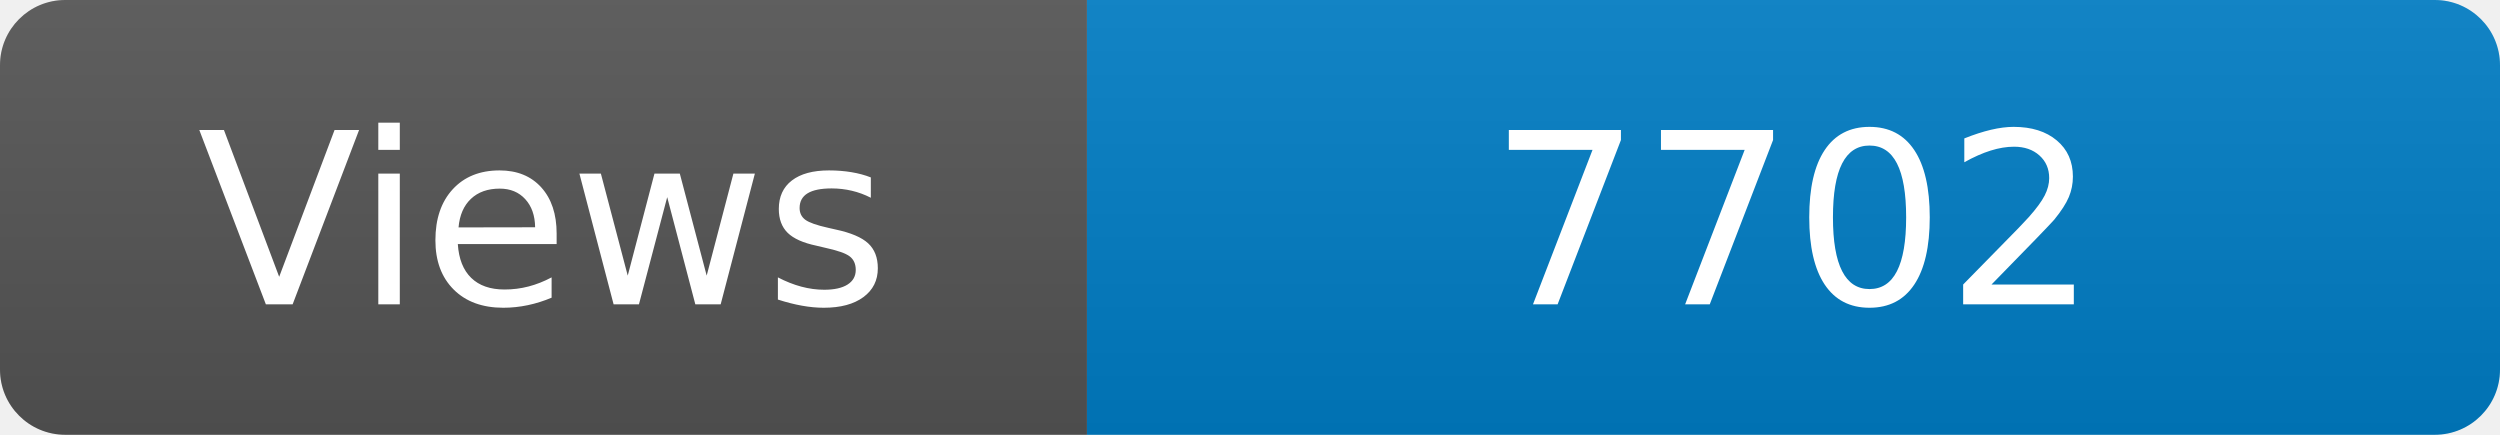
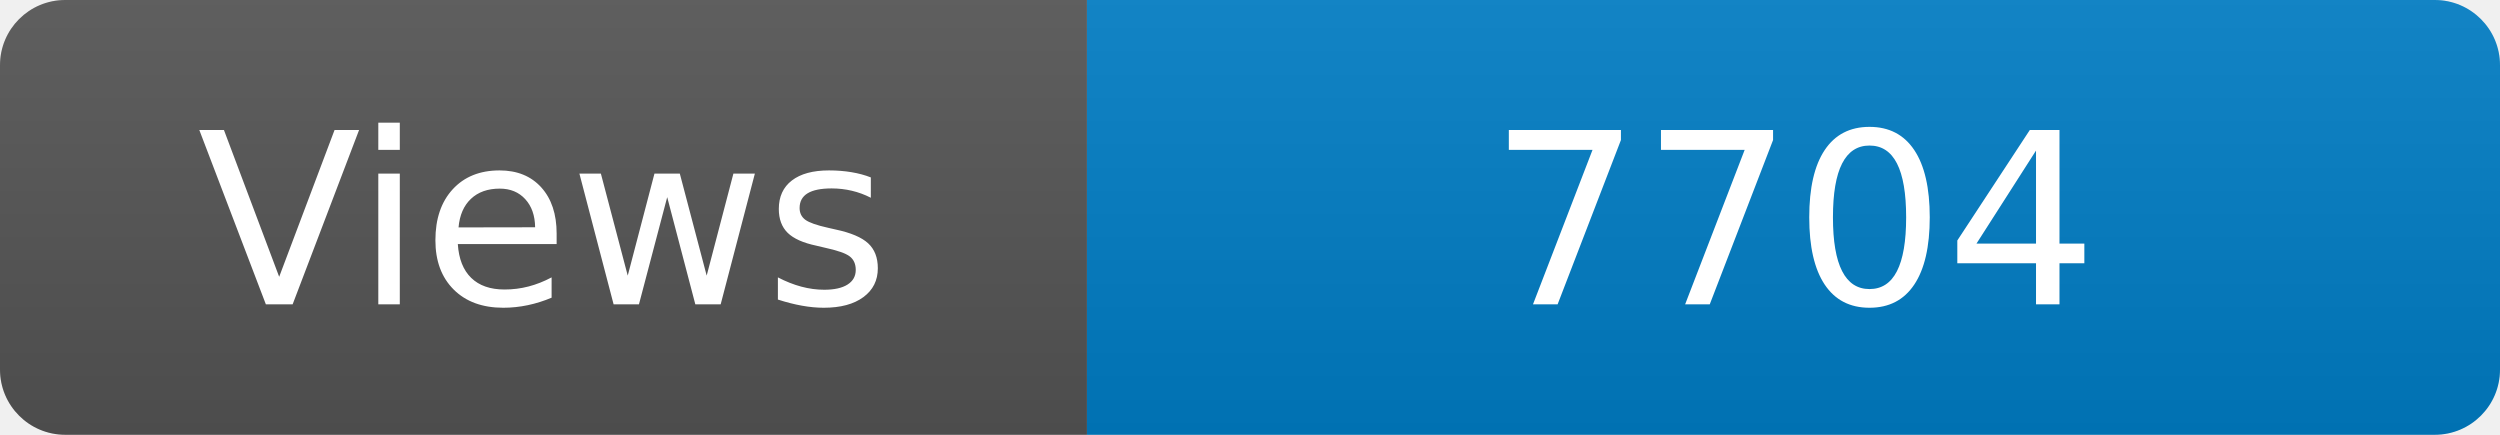
<svg xmlns="http://www.w3.org/2000/svg" width="115" height="20" role="img" aria-label="Maintained?: yes">
  <linearGradient id="s" x2="0" y2="100%">
    <stop offset="0" stop-color="#bbb" stop-opacity=".1" />
    <stop offset="1" stop-opacity=".1" />
  </linearGradient>
  <clipPath id="r">
    <rect width="115" height="20" rx="3" fill="#fff" />
  </clipPath>
  <g clip-path="url(#r)">
    <rect width="50" height="20" fill="#555" />
    <rect x="50" width="160" height="20" fill="#007ec6" />
    <rect width="115" height="20" fill="url(#s)" />
  </g>
  <g fill="#fff" text-anchor="middle" font-family="Verdana,Geneva,DejaVu Sans,sans-serif" font-size="110">
    <text x="250" y="140" transform="scale(.1)" fill="#fff">Views</text>
-     <text x="825" y="140" transform="scale(.1)" fill="#fff">7702</text>
+     <text x="825" y="140" transform="scale(.1)" fill="#fff">7704</text>
  </g>
</svg>
